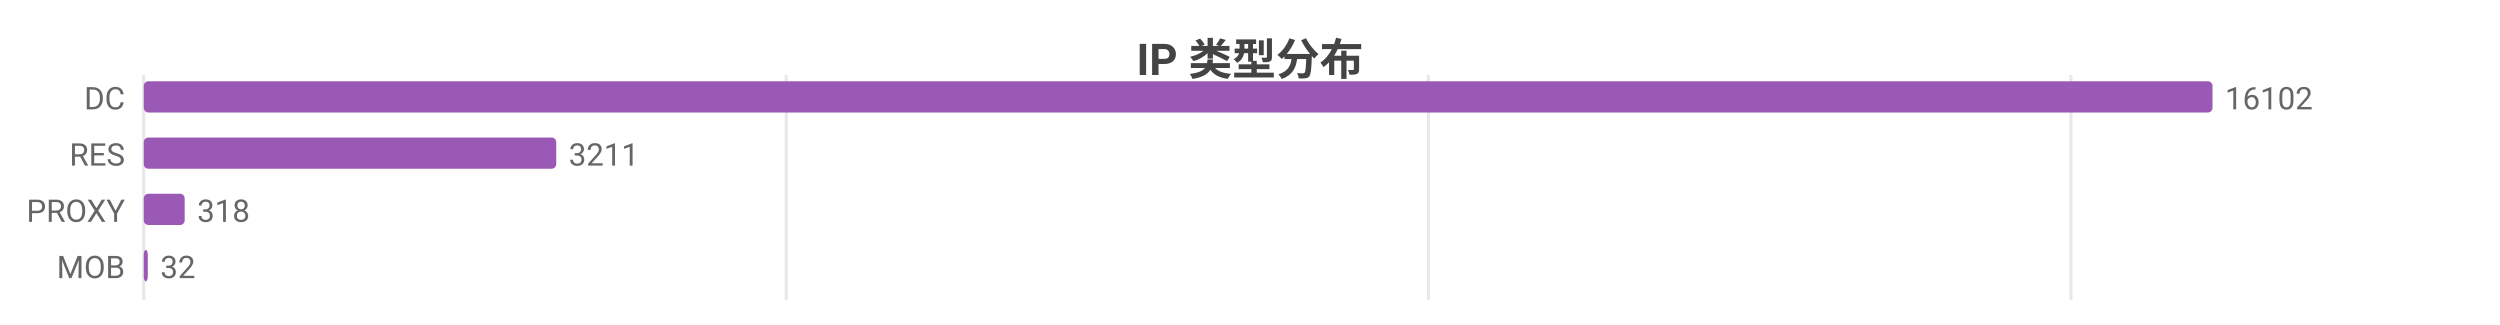
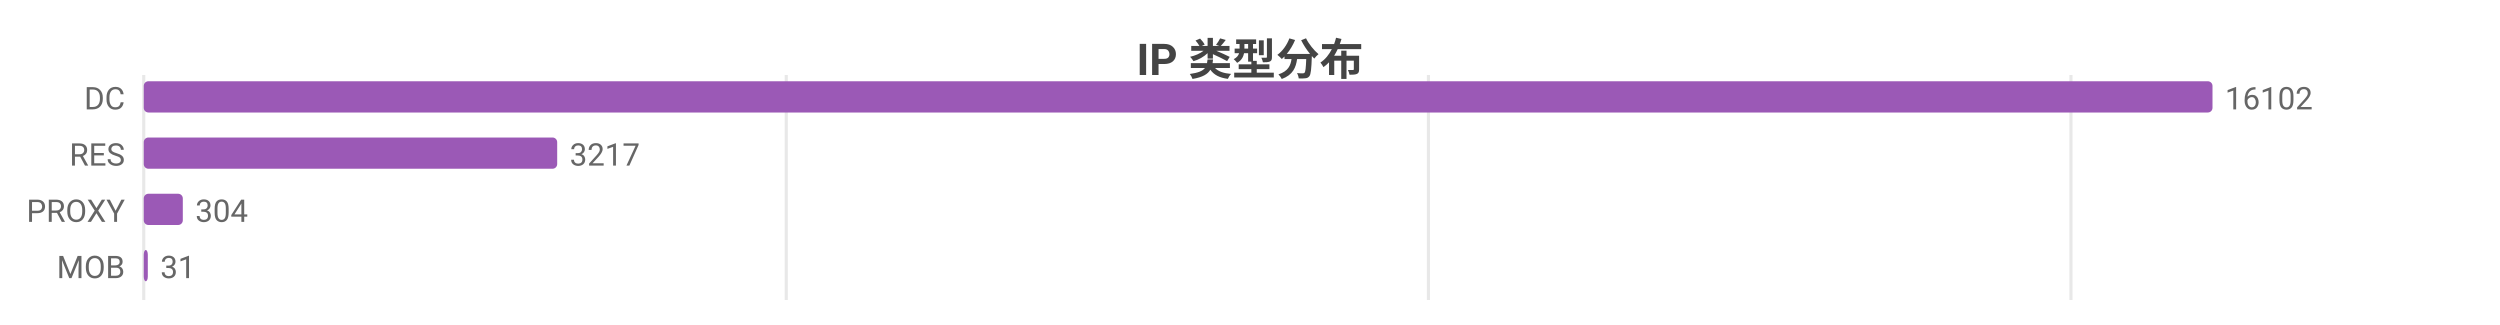
<svg xmlns="http://www.w3.org/2000/svg" width="800" height="104" viewBox="0 0 800 104">
  <rect width="800" height="104" fill="#ffffff" />
  <style>text{font-family:system-ui,-apple-system,'Segoe UI',Roboto,'PingFang SC','Microsoft YaHei','Noto Sans CJK SC',sans-serif}.g{stroke:#e8e8e8;stroke-width:1}.a{stroke:#999;stroke-width:1}.t{font-size:10px;fill:#666}.m{font-size:10px;text-anchor:middle;fill:#666}.e{font-size:10px;text-anchor:end;fill:#666}.l{font-size:11px;fill:#333}.tt{font-size:14px;font-weight:600;text-anchor:middle;fill:#444}.em{font-size:13px;text-anchor:middle;fill:#999}</style>
  <text class="tt" x="400.0" y="24">IP 类型分布</text>
  <line class="g" x1="46" y1="24" x2="46" y2="96" />
  <line class="g" x1="251.6" y1="24" x2="251.6" y2="96" />
  <line class="g" x1="457.1" y1="24" x2="457.1" y2="96" />
  <line class="g" x1="662.7" y1="24" x2="662.7" y2="96" />
  <text class="e" x="40" y="35">DC</text>
  <rect x="46" y="26" width="662" height="10" fill="#9b59b6" rx="1.5" />
  <text class="t" x="712" y="35">16102</text>
  <text class="e" x="40" y="53">RES</text>
-   <rect x="46" y="44" width="132.0" height="10" fill="#9b59b6" rx="1.5" />
-   <text class="t" x="182.0" y="53">3211</text>
+   <rect x="46" y="44" width="132.3" height="10" fill="#9b59b6" rx="1.5" />
+   <text class="t" x="182.3" y="53">3217</text>
  <text class="e" x="40" y="71">PROXY</text>
-   <rect x="46" y="62" width="13.1" height="10" fill="#9b59b6" rx="1.5" />
-   <text class="t" x="63.1" y="71">318</text>
+   <rect x="46" y="62" width="12.5" height="10" fill="#9b59b6" rx="1.5" />
+   <text class="t" x="62.5" y="71">304</text>
  <text class="e" x="40" y="89">MOB</text>
  <rect x="46" y="80" width="1.3" height="10" fill="#9b59b6" rx="1.5" />
-   <text class="t" x="51.3" y="89">32</text>
+   <text class="t" x="51.3" y="89">31</text>
</svg>
